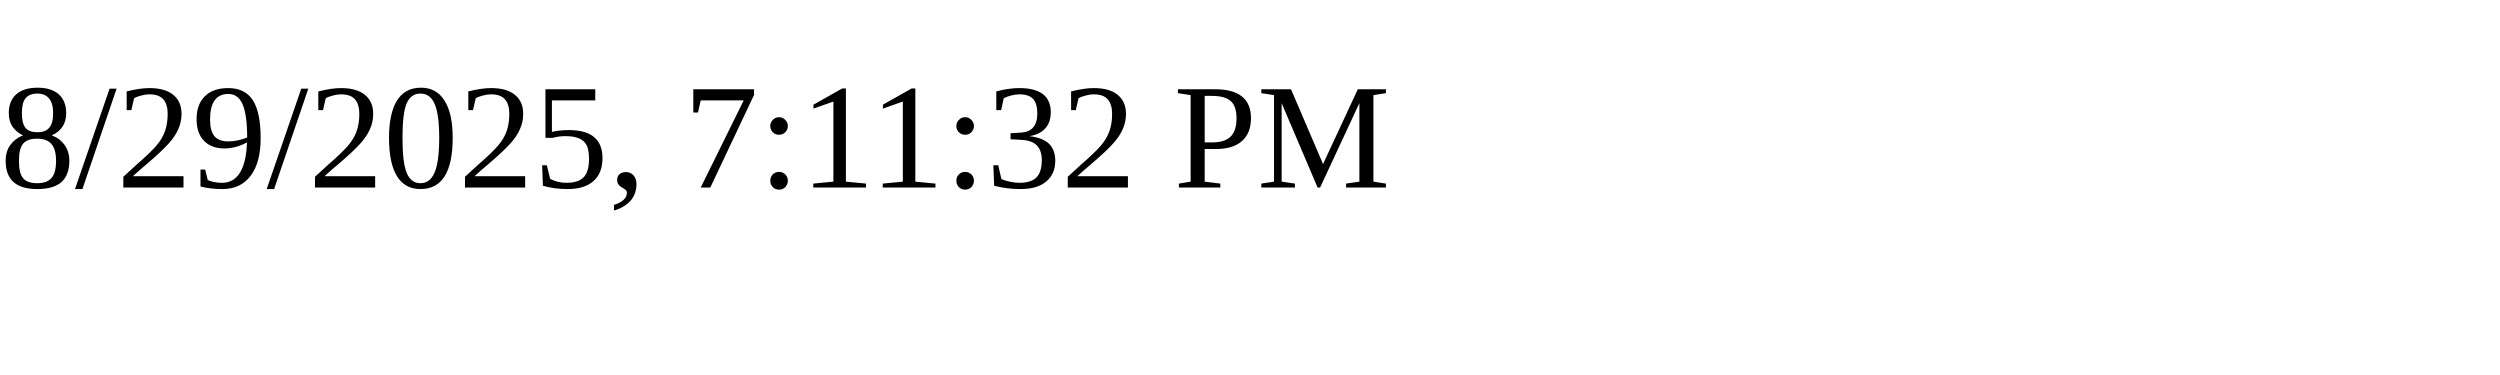
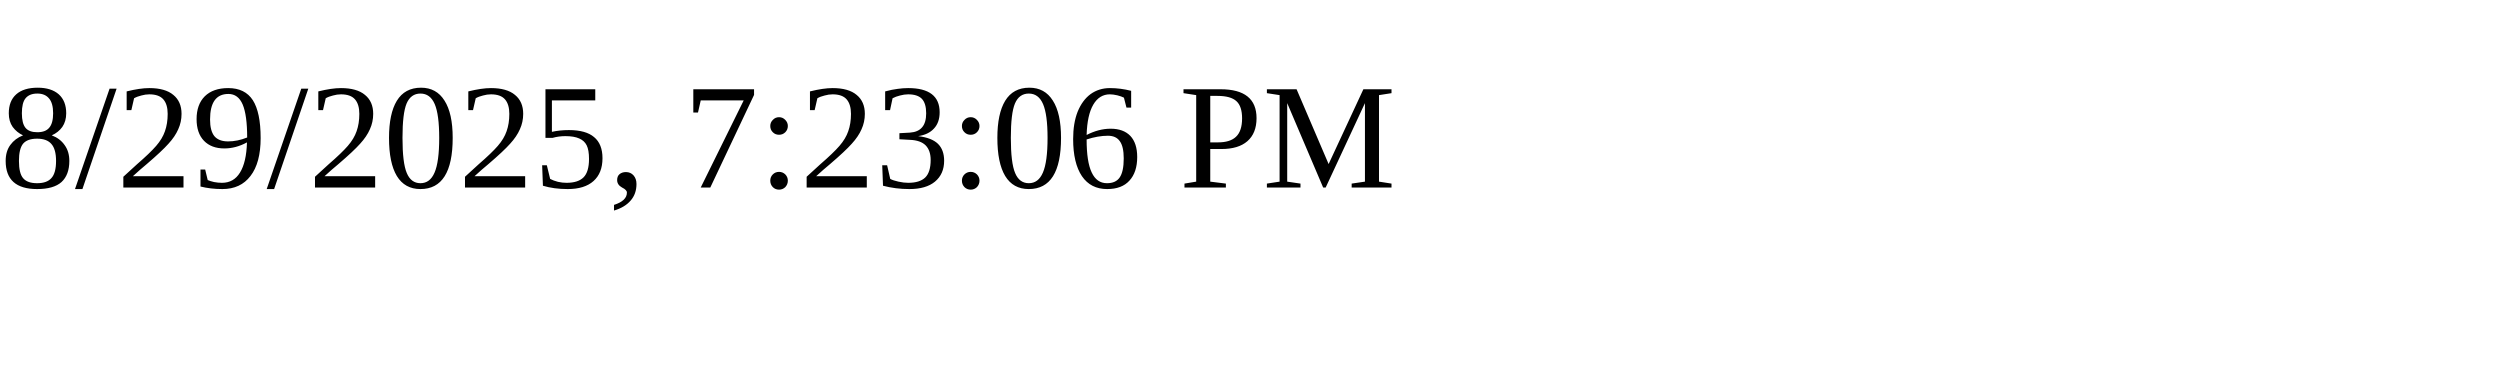
<svg xmlns="http://www.w3.org/2000/svg" height="30" width="200">
-   <text x="0" y="15">8/29/2025, 7:11:32 PM</text>
+   <text x="0" y="15">8/29/2025, 7:23:06 PM</text>
</svg>
